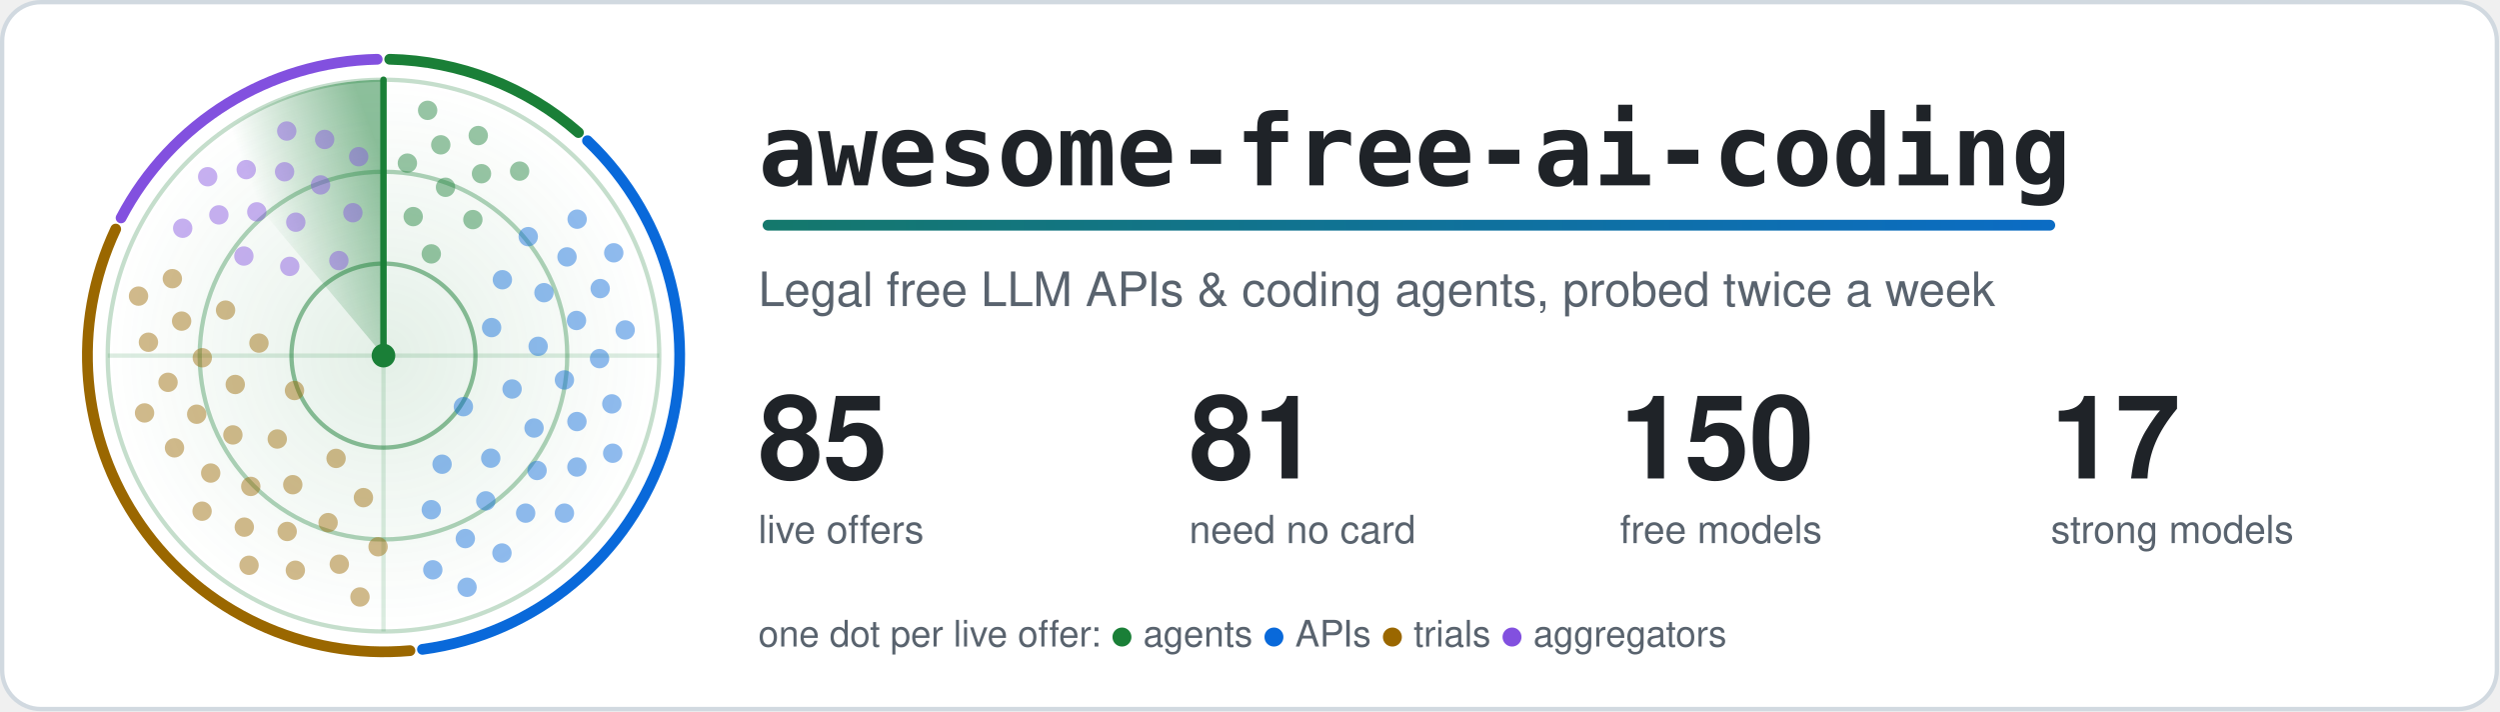
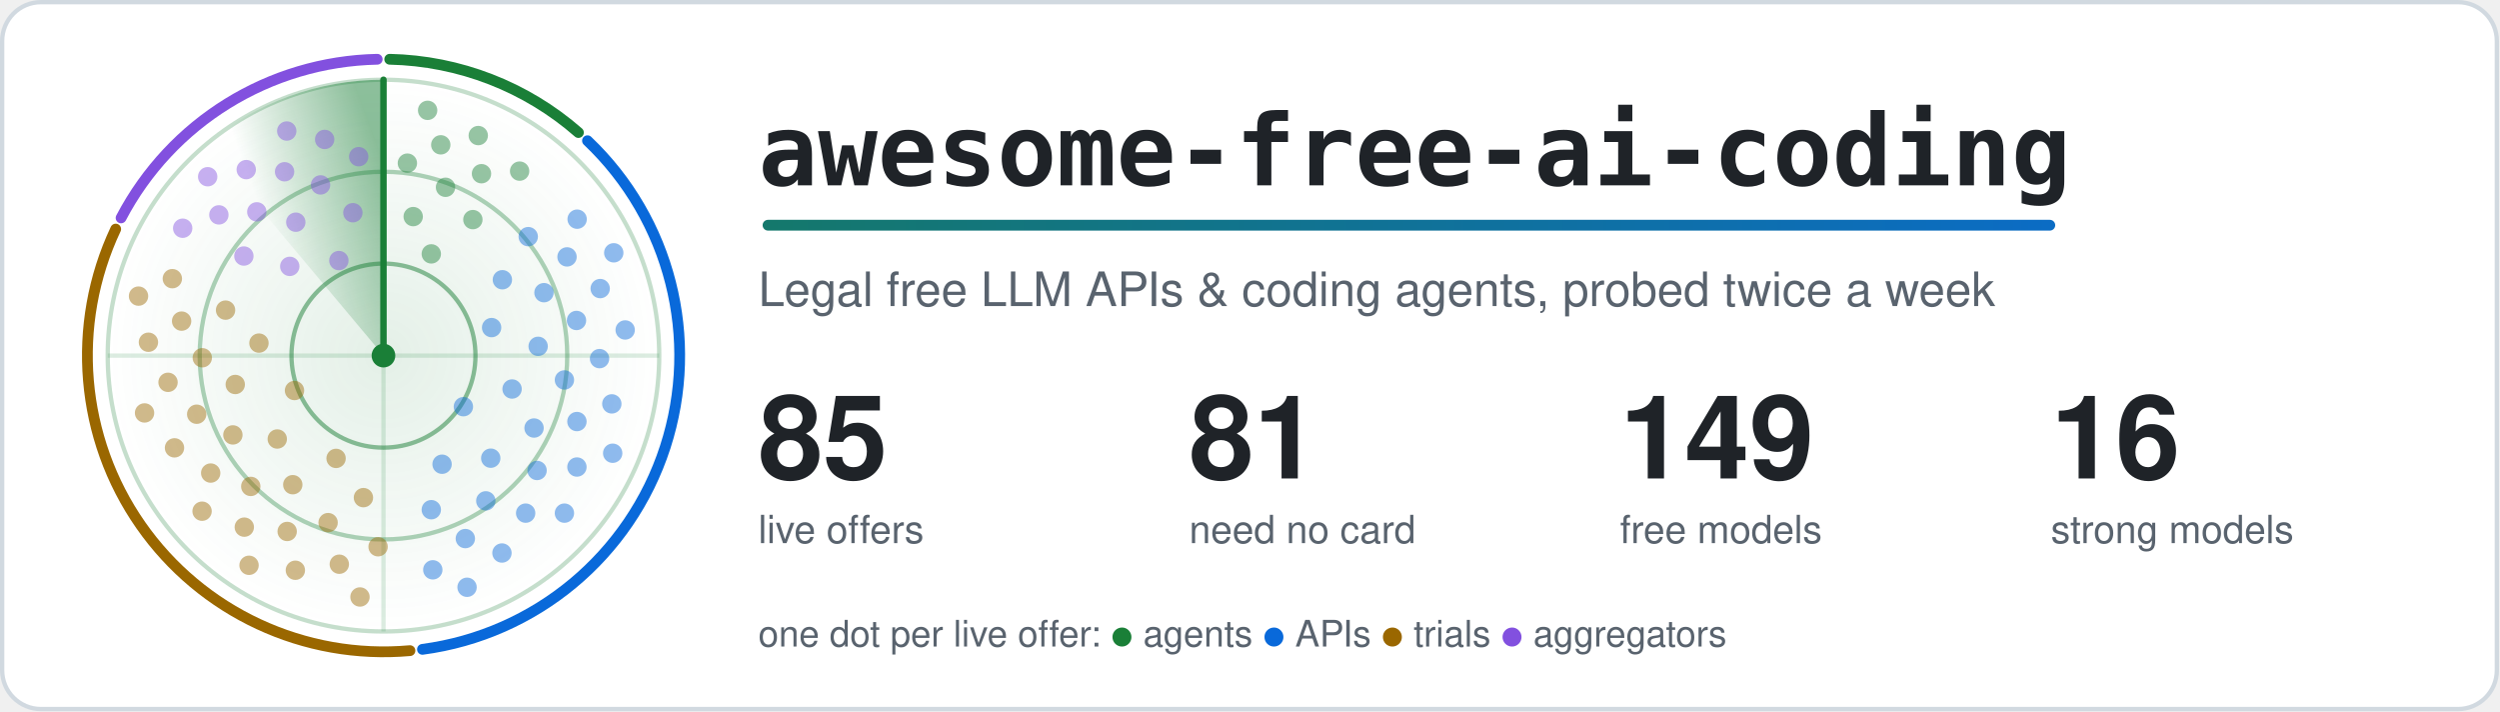
<svg xmlns="http://www.w3.org/2000/svg" width="1160" height="330" viewBox="0 0 1160 330" role="img" aria-labelledby="title">
  <style>.card{fill:#ffffff;stroke:#d1d9e0}.t{fill:#1f2328}.m{fill:#59636e}.ring{stroke:#1a7f37}.hub{fill:#1a7f37}.beam{stroke:#1a7f37}.s0,.s1,.g0,.g1{stop-color:#1a7f37}.a0{stop-color:#1a7f37}.a1{stop-color:#0969da}.dot.agents,.key.agents{fill:#1a7f37}.rim.agents{stroke:#1a7f37}.dot.apis,.key.apis{fill:#0969da}.rim.apis{stroke:#0969da}.dot.trials,.key.trials{fill:#9a6700}.rim.trials{stroke:#9a6700}.dot.aggregators,.key.aggregators{fill:#8250df}.rim.aggregators{stroke:#8250df}.rim{fill:none}.s0{stop-opacity:.5}.s1,.g1{stop-opacity:0}.g0{stop-opacity:.12}.dot{opacity:.45;animation:ping 6s linear infinite}@keyframes ping{0%,4%{opacity:1}55%,100%{opacity:.45}}.turning{animation:turn 6s linear infinite}@keyframes turn{to{transform:rotate(360deg)}}@media (prefers-reduced-motion: reduce) {.dot { animation: none; opacity: 1 } .turning { animation: none }}</style>
  <defs>
    <linearGradient id="accent" gradientUnits="userSpaceOnUse" x1="0" y1="0" x2="1100" y2="0">
      <stop class="a0" offset="0" />
      <stop class="a1" offset="1" />
    </linearGradient>
  </defs>
  <rect class="card" x="1" y="1" width="1158" height="328" rx="18" stroke-width="2" />
  <defs>
    <radialGradient id="glow">
      <stop class="g0" offset="0" />
      <stop class="g1" offset="1" />
    </radialGradient>
  </defs>
  <circle cx="178.0" cy="165.0" r="128.0" fill="url(#glow)" />
  <circle class="ring" cx="178.0" cy="165.0" r="42.7" fill="none" stroke-width="2" stroke-opacity=".5" />
  <circle class="ring" cx="178.0" cy="165.0" r="85.3" fill="none" stroke-width="2" stroke-opacity=".35" />
  <circle class="ring" cx="178.0" cy="165.0" r="128.0" fill="none" stroke-width="2" stroke-opacity=".25" />
  <path class="ring" d="M50.0 165.0H306.0M178.0 37.0V293.0" stroke-width="2" stroke-opacity=".15" />
  <path class="rim agents" d="M180.9 27.5A137.5 137.5 0 0 1 268.5 61.5" stroke-width="5" stroke-linecap="round" />
  <path class="rim apis" d="M272.7 65.3A137.5 137.5 0 0 1 196.1 301.3" stroke-width="5" stroke-linecap="round" />
  <path class="rim trials" d="M190.3 301.9A137.5 137.5 0 0 1 53.7 106.3" stroke-width="5" stroke-linecap="round" />
  <path class="rim aggregators" d="M56.2 101.1A137.5 137.5 0 0 1 175.1 27.5" stroke-width="5" stroke-linecap="round" />
  <defs>
    <linearGradient id="sweep" gradientUnits="userSpaceOnUse" x1="178.0" y1="75.4" x2="120.4" y2="96.4">
      <stop class="s0" offset="0" />
      <stop class="s1" offset="1" />
    </linearGradient>
  </defs>
  <g class="turning" style="transform-origin:178.0px 165.0px">
    <path fill="url(#sweep)" d="M178.0 165.0L95.7 66.9A128.0 128.0 0 0 1 178.0 37.0Z" />
    <line class="beam" x1="178.0" y1="165.0" x2="178.0" y2="37.0" stroke-width="3" stroke-linecap="round" />
  </g>
  <circle class="dot agents" cx="200.2" cy="117.8" r="4.5" style="animation-delay:0.42s" />
  <circle class="dot agents" cx="191.8" cy="100.5" r="4.5" style="animation-delay:0.20s" />
  <circle class="dot agents" cx="219.5" cy="101.9" r="4.5" style="animation-delay:0.56s" />
  <circle class="dot agents" cx="206.8" cy="86.9" r="4.5" style="animation-delay:0.34s" />
  <circle class="dot agents" cx="189.1" cy="75.7" r="4.5" style="animation-delay:0.12s" />
  <circle class="dot agents" cx="223.5" cy="80.6" r="4.5" style="animation-delay:0.47s" />
  <circle class="dot agents" cx="204.6" cy="67.2" r="4.5" style="animation-delay:0.25s" />
  <circle class="dot agents" cx="241.2" cy="79.4" r="4.5" style="animation-delay:0.61s" />
  <circle class="dot agents" cx="222.0" cy="62.9" r="4.5" style="animation-delay:0.39s" />
  <circle class="dot agents" cx="198.5" cy="51.2" r="4.5" style="animation-delay:0.17s" />
  <circle class="dot apis" cx="215.1" cy="188.7" r="4.5" style="animation-delay:2.04s" />
  <circle class="dot apis" cx="228.2" cy="152.0" r="4.5" style="animation-delay:1.26s" />
  <circle class="dot apis" cx="205.2" cy="215.4" r="4.5" style="animation-delay:2.53s" />
  <circle class="dot apis" cx="237.7" cy="180.5" r="4.5" style="animation-delay:1.74s" />
  <circle class="dot apis" cx="233.2" cy="129.8" r="4.5" style="animation-delay:0.96s" />
  <circle class="dot apis" cx="227.8" cy="212.6" r="4.5" style="animation-delay:2.23s" />
  <circle class="dot apis" cx="249.8" cy="160.7" r="4.5" style="animation-delay:1.44s" />
  <circle class="dot apis" cx="200.2" cy="236.5" r="4.5" style="animation-delay:2.71s" />
  <circle class="dot apis" cx="247.9" cy="198.6" r="4.5" style="animation-delay:1.93s" />
  <circle class="dot apis" cx="252.5" cy="135.8" r="4.5" style="animation-delay:1.14s" />
  <circle class="dot apis" cx="225.5" cy="232.4" r="4.5" style="animation-delay:2.41s" />
  <circle class="dot apis" cx="262.0" cy="176.3" r="4.5" style="animation-delay:1.63s" />
  <circle class="dot apis" cx="245.2" cy="109.8" r="4.5" style="animation-delay:0.84s" />
  <circle class="dot apis" cx="249.3" cy="218.3" r="4.5" style="animation-delay:2.11s" />
  <circle class="dot apis" cx="267.6" cy="148.7" r="4.5" style="animation-delay:1.33s" />
  <circle class="dot apis" cx="216.0" cy="249.9" r="4.5" style="animation-delay:2.60s" />
  <circle class="dot apis" cx="267.8" cy="195.6" r="4.5" style="animation-delay:1.81s" />
  <circle class="dot apis" cx="263.2" cy="119.2" r="4.5" style="animation-delay:1.03s" />
  <circle class="dot apis" cx="244.0" cy="238.1" r="4.5" style="animation-delay:2.30s" />
  <circle class="dot apis" cx="278.3" cy="166.4" r="4.5" style="animation-delay:1.51s" />
  <circle class="dot apis" cx="200.9" cy="264.4" r="4.5" style="animation-delay:2.78s" />
  <circle class="dot apis" cx="267.8" cy="216.7" r="4.5" style="animation-delay:2.00s" />
  <circle class="dot apis" cx="278.6" cy="133.9" r="4.5" style="animation-delay:1.21s" />
  <circle class="dot apis" cx="233.0" cy="256.6" r="4.5" style="animation-delay:2.48s" />
  <circle class="dot apis" cx="284.0" cy="187.4" r="4.5" style="animation-delay:1.70s" />
  <circle class="dot apis" cx="267.9" cy="101.7" r="4.5" style="animation-delay:0.91s" />
  <circle class="dot apis" cx="262.0" cy="238.1" r="4.5" style="animation-delay:2.18s" />
  <circle class="dot apis" cx="290.2" cy="153.1" r="4.5" style="animation-delay:1.40s" />
  <circle class="dot apis" cx="216.8" cy="272.5" r="4.5" style="animation-delay:2.67s" />
  <circle class="dot apis" cx="284.4" cy="210.3" r="4.5" style="animation-delay:1.88s" />
  <circle class="dot apis" cx="284.9" cy="117.3" r="4.5" style="animation-delay:1.10s" />
  <circle class="dot trials" cx="136.7" cy="181.2" r="4.5" style="animation-delay:4.14s" />
  <circle class="dot trials" cx="156.0" cy="212.7" r="4.5" style="animation-delay:3.41s" />
  <circle class="dot trials" cx="120.2" cy="159.2" r="4.5" style="animation-delay:4.60s" />
  <circle class="dot trials" cx="128.7" cy="203.7" r="4.5" style="animation-delay:3.86s" />
  <circle class="dot trials" cx="168.7" cy="230.9" r="4.5" style="animation-delay:3.13s" />
  <circle class="dot trials" cx="109.2" cy="178.4" r="4.5" style="animation-delay:4.32s" />
  <circle class="dot trials" cx="135.9" cy="224.9" r="4.5" style="animation-delay:3.59s" />
  <circle class="dot trials" cx="104.7" cy="143.9" r="4.5" style="animation-delay:4.77s" />
  <circle class="dot trials" cx="108.1" cy="201.8" r="4.5" style="animation-delay:4.04s" />
  <circle class="dot trials" cx="152.3" cy="242.5" r="4.5" style="animation-delay:3.31s" />
  <circle class="dot trials" cx="93.9" cy="166.0" r="4.5" style="animation-delay:4.49s" />
  <circle class="dot trials" cx="116.4" cy="225.7" r="4.5" style="animation-delay:3.76s" />
  <circle class="dot trials" cx="175.5" cy="253.7" r="4.5" style="animation-delay:3.03s" />
  <circle class="dot trials" cx="91.3" cy="192.2" r="4.5" style="animation-delay:4.21s" />
  <circle class="dot trials" cx="133.3" cy="246.6" r="4.5" style="animation-delay:3.48s" />
  <circle class="dot trials" cx="84.3" cy="149.0" r="4.5" style="animation-delay:4.66s" />
  <circle class="dot trials" cx="97.8" cy="219.5" r="4.5" style="animation-delay:3.93s" />
  <circle class="dot trials" cx="157.5" cy="261.8" r="4.5" style="animation-delay:3.20s" />
  <circle class="dot trials" cx="78.0" cy="177.4" r="4.5" style="animation-delay:4.38s" />
  <circle class="dot trials" cx="113.4" cy="244.6" r="4.5" style="animation-delay:3.65s" />
  <circle class="dot trials" cx="80.0" cy="129.3" r="4.5" style="animation-delay:4.83s" />
  <circle class="dot trials" cx="81.0" cy="207.8" r="4.5" style="animation-delay:4.10s" />
  <circle class="dot trials" cx="137.1" cy="264.6" r="4.5" style="animation-delay:3.37s" />
  <circle class="dot trials" cx="68.9" cy="158.8" r="4.5" style="animation-delay:4.55s" />
  <circle class="dot trials" cx="93.8" cy="237.2" r="4.5" style="animation-delay:3.82s" />
  <circle class="dot trials" cx="167.1" cy="277.0" r="4.5" style="animation-delay:3.09s" />
  <circle class="dot trials" cx="67.1" cy="191.6" r="4.5" style="animation-delay:4.28s" />
  <circle class="dot trials" cx="115.6" cy="262.3" r="4.5" style="animation-delay:3.54s" />
  <circle class="dot trials" cx="64.3" cy="137.4" r="4.5" style="animation-delay:4.73s" />
  <circle class="dot aggregators" cx="157.3" cy="120.9" r="4.5" style="animation-delay:5.58s" />
  <circle class="dot aggregators" cx="134.5" cy="123.6" r="4.5" style="animation-delay:5.23s" />
  <circle class="dot aggregators" cx="163.8" cy="98.7" r="4.5" style="animation-delay:5.80s" />
  <circle class="dot aggregators" cx="137.3" cy="103.1" r="4.5" style="animation-delay:5.44s" />
  <circle class="dot aggregators" cx="113.2" cy="118.8" r="4.5" style="animation-delay:5.09s" />
  <circle class="dot aggregators" cx="148.8" cy="85.8" r="4.5" style="animation-delay:5.66s" />
  <circle class="dot aggregators" cx="119.2" cy="98.3" r="4.5" style="animation-delay:5.31s" />
  <circle class="dot aggregators" cx="166.5" cy="72.7" r="4.5" style="animation-delay:5.88s" />
  <circle class="dot aggregators" cx="132.1" cy="79.7" r="4.5" style="animation-delay:5.53s" />
  <circle class="dot aggregators" cx="101.6" cy="99.7" r="4.5" style="animation-delay:5.17s" />
  <circle class="dot aggregators" cx="150.7" cy="64.7" r="4.5" style="animation-delay:5.75s" />
  <circle class="dot aggregators" cx="114.3" cy="78.7" r="4.5" style="animation-delay:5.39s" />
  <circle class="dot aggregators" cx="84.8" cy="105.9" r="4.5" style="animation-delay:5.04s" />
  <circle class="dot aggregators" cx="133.1" cy="60.8" r="4.5" style="animation-delay:5.61s" />
  <circle class="dot aggregators" cx="96.4" cy="82.0" r="4.5" style="animation-delay:5.26s" />
  <circle class="hub" cx="178.0" cy="165.0" r="5.5" />
  <text class="t" x="352" y="86" font-family="ui-monospace, SFMono-Regular, Menlo, Consolas, monospace" font-size="46" font-weight="700">awesome-free-ai-coding</text>
  <rect x="354" y="102" width="600" height="5" rx="2.5" fill="url(#accent)" />
  <text class="m" x="352" y="142" font-family="-apple-system, BlinkMacSystemFont, 'Segoe UI', Helvetica, Arial, sans-serif" font-size="22">Legal free LLM APIs &amp; coding agents, probed twice a week</text>
  <text class="t" x="352" y="222" font-family="-apple-system, BlinkMacSystemFont, 'Segoe UI', Helvetica, Arial, sans-serif" font-size="54" font-weight="700">85</text>
  <text class="m" x="352" y="252" font-family="-apple-system, BlinkMacSystemFont, 'Segoe UI', Helvetica, Arial, sans-serif" font-size="18">live offers</text>
  <text class="t" x="552" y="222" font-family="-apple-system, BlinkMacSystemFont, 'Segoe UI', Helvetica, Arial, sans-serif" font-size="54" font-weight="700">81</text>
  <text class="m" x="552" y="252" font-family="-apple-system, BlinkMacSystemFont, 'Segoe UI', Helvetica, Arial, sans-serif" font-size="18">need no card</text>
-   <text class="t" x="752" y="222" font-family="-apple-system, BlinkMacSystemFont, 'Segoe UI', Helvetica, Arial, sans-serif" font-size="54" font-weight="700">150</text>
+   <text class="t" x="752" y="222" font-family="-apple-system, BlinkMacSystemFont, 'Segoe UI', Helvetica, Arial, sans-serif" font-size="54" font-weight="700">149</text>
  <text class="m" x="752" y="252" font-family="-apple-system, BlinkMacSystemFont, 'Segoe UI', Helvetica, Arial, sans-serif" font-size="18">free models</text>
-   <text class="t" x="952" y="222" font-family="-apple-system, BlinkMacSystemFont, 'Segoe UI', Helvetica, Arial, sans-serif" font-size="54" font-weight="700">17</text>
+   <text class="t" x="952" y="222" font-family="-apple-system, BlinkMacSystemFont, 'Segoe UI', Helvetica, Arial, sans-serif" font-size="54" font-weight="700">16</text>
  <text class="m" x="952" y="252" font-family="-apple-system, BlinkMacSystemFont, 'Segoe UI', Helvetica, Arial, sans-serif" font-size="18">strong models</text>
  <text class="m" x="352" y="300" font-family="-apple-system, BlinkMacSystemFont, 'Segoe UI', Helvetica, Arial, sans-serif" font-size="17">one dot per live offer: <tspan class="key agents">●</tspan> agents <tspan class="key apis">●</tspan> APIs <tspan class="key trials">●</tspan> trials <tspan class="key aggregators">●</tspan> aggregators</text>
</svg>
